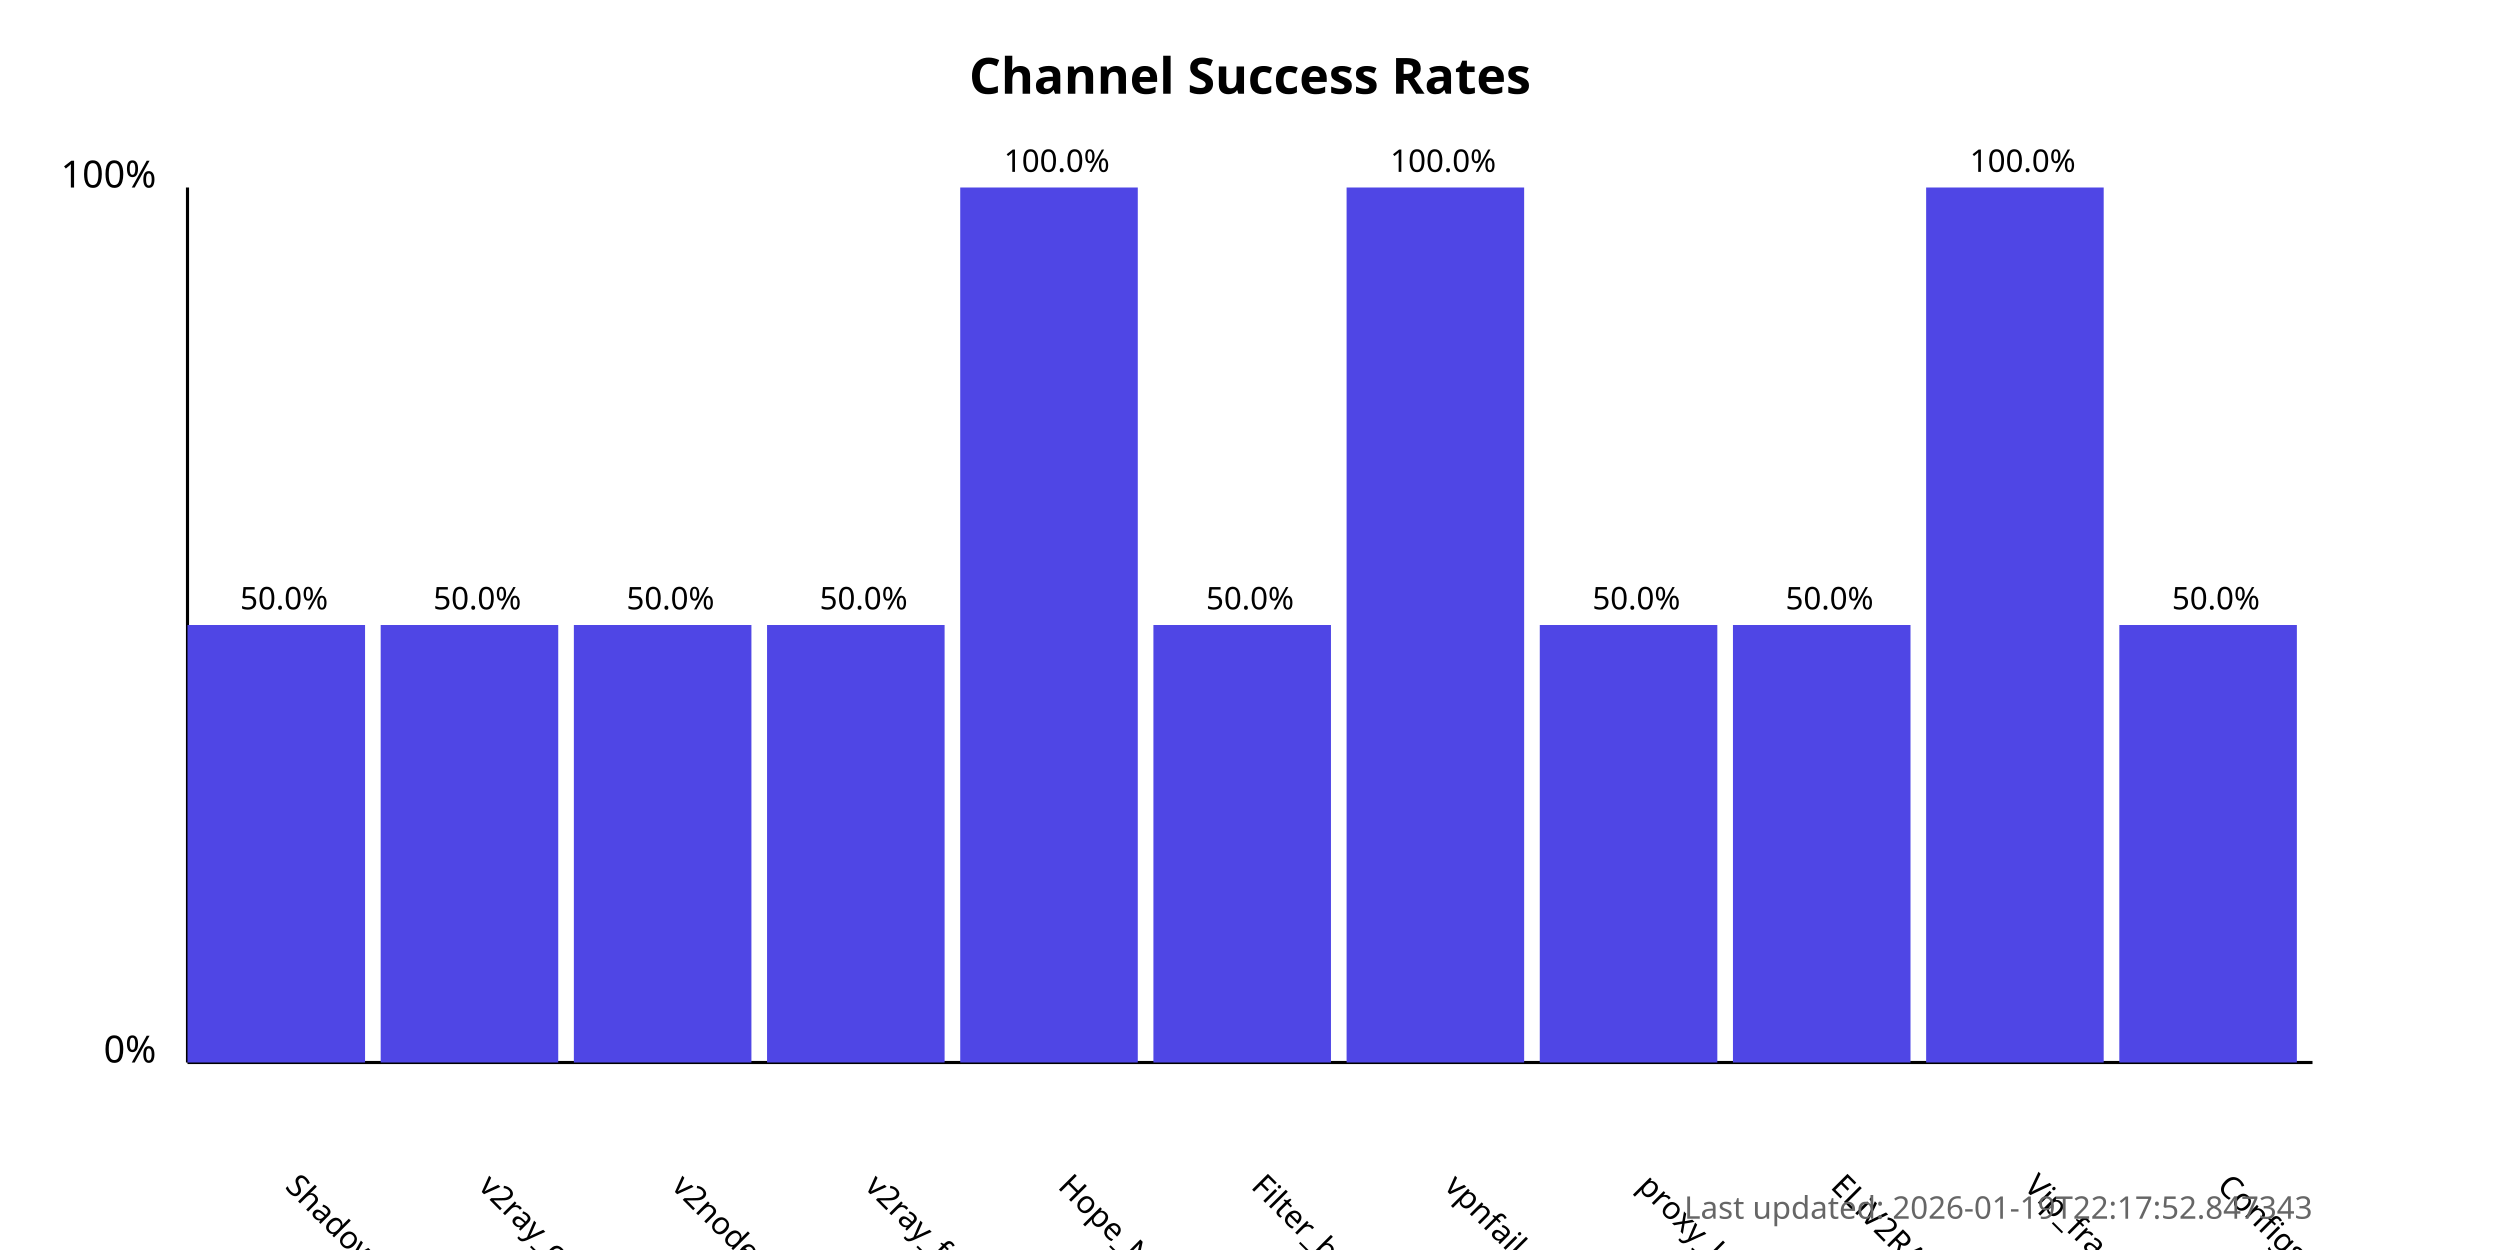
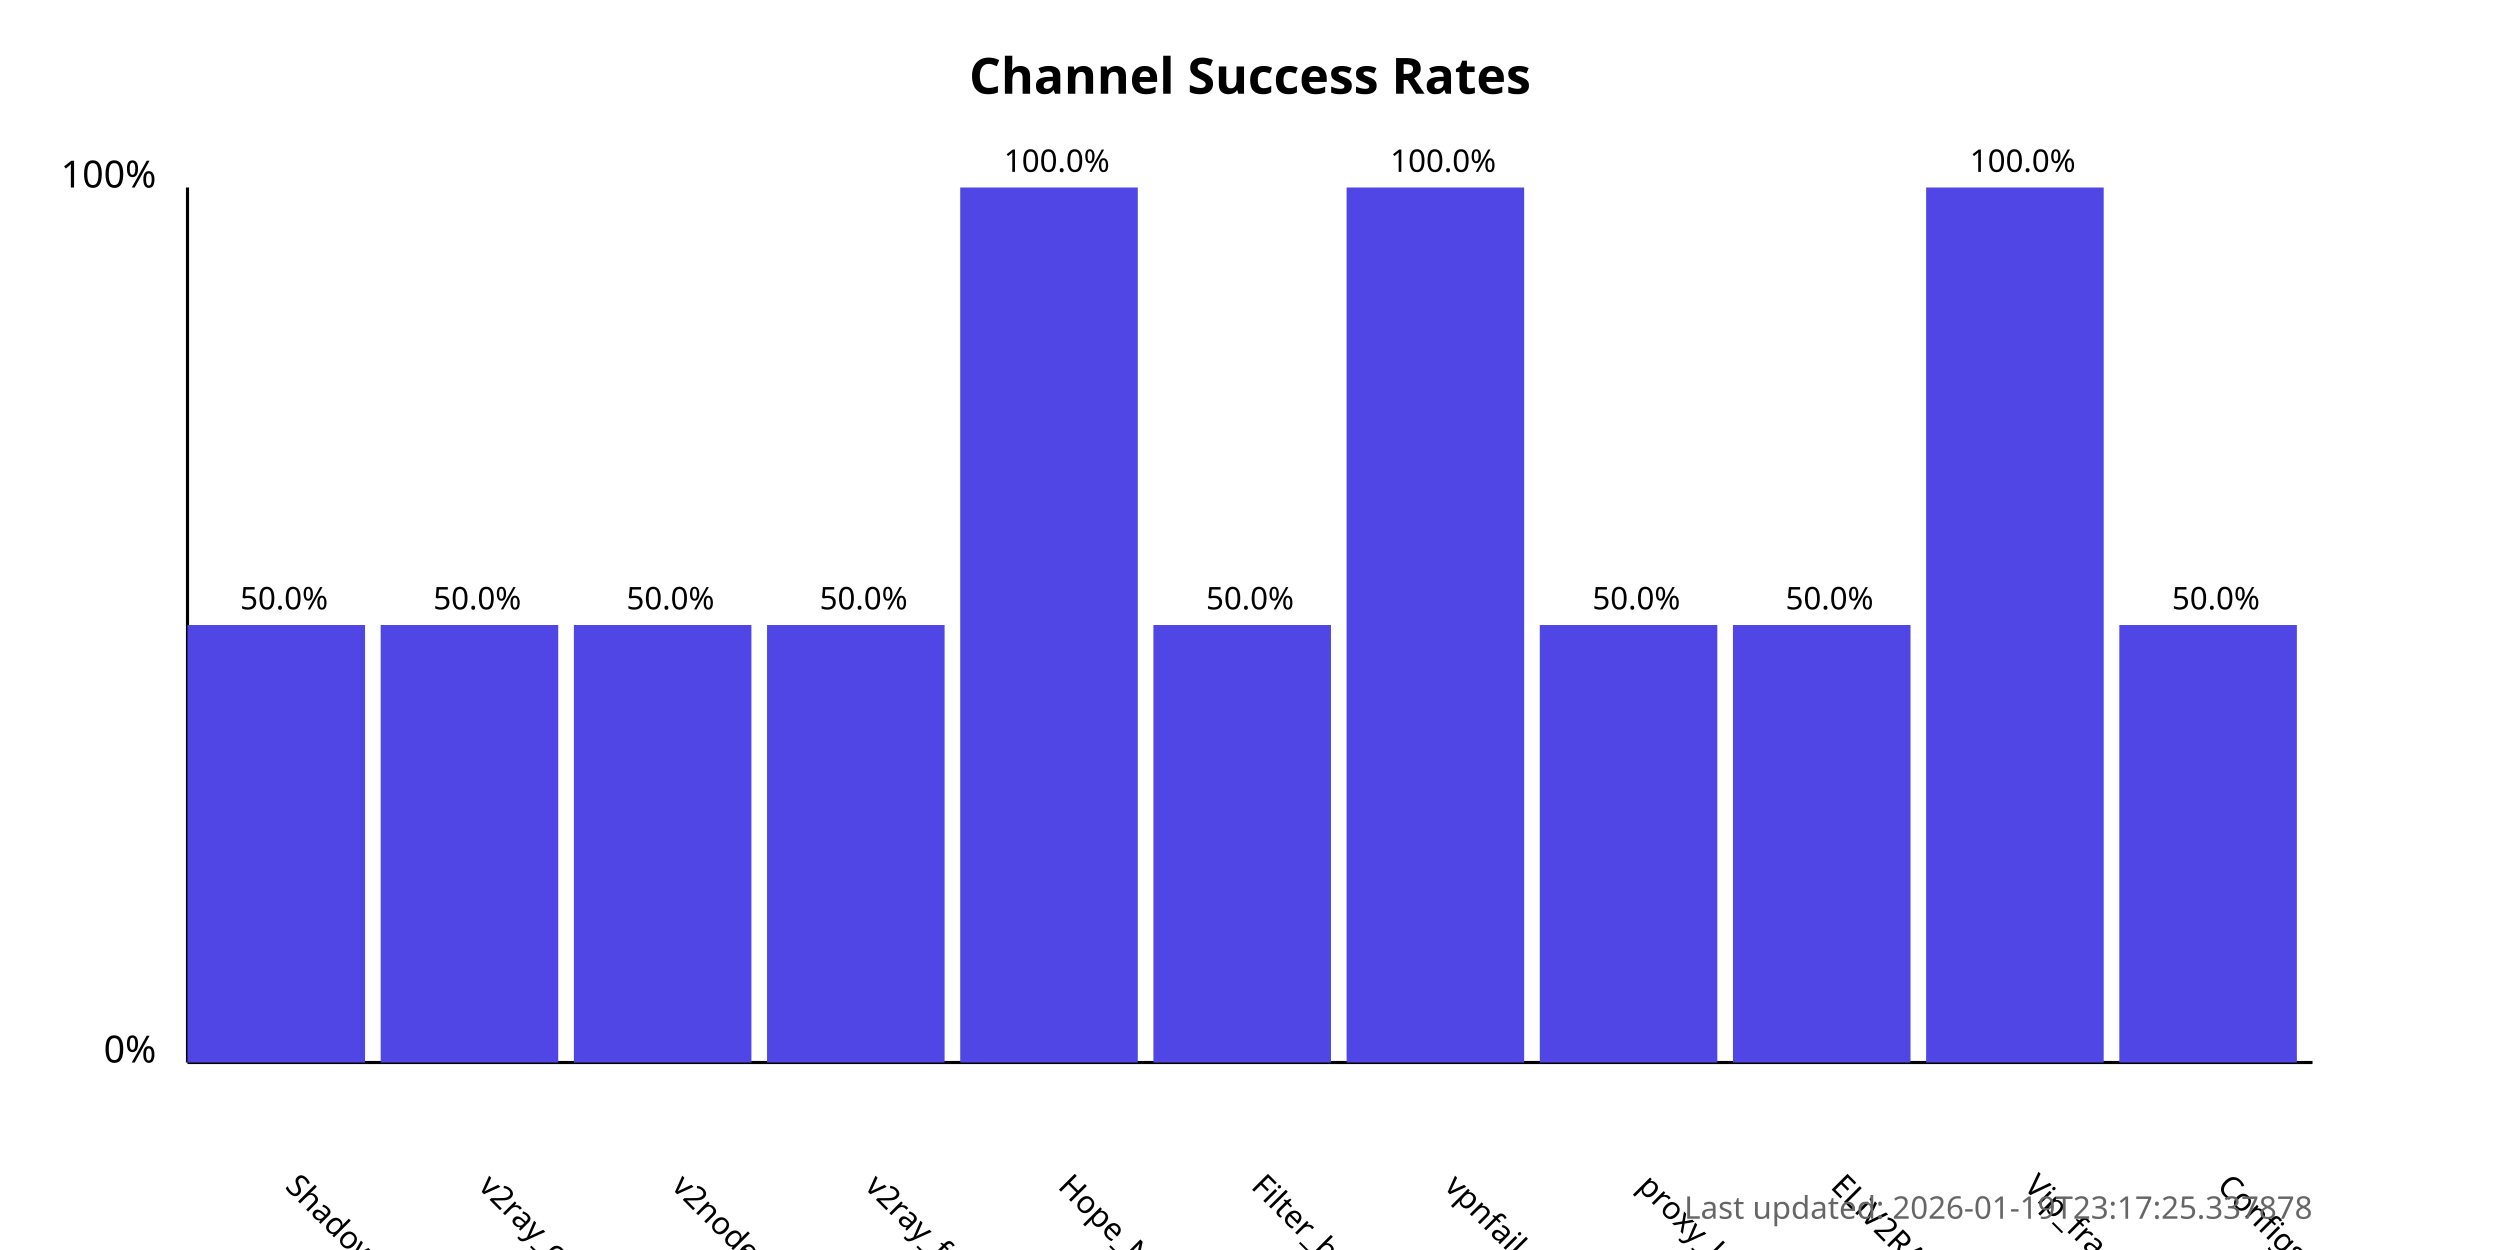
<svg xmlns="http://www.w3.org/2000/svg" width="800" height="400">
  <style>
            .chart-title { font: bold 16px sans-serif; }
            .axis-label { font: 12px sans-serif; }
            .tick-label { font: 10px sans-serif; }
            .bar { fill: #4f46e5; }
            .bar:hover { fill: #6366f1; }
            .timestamp { font: 10px sans-serif; fill: #666; }
        </style>
  <text x="400.0" y="30" text-anchor="middle" class="chart-title">
            Channel Success Rates
        </text>
  <line x1="60" y1="340" x2="60" y2="60" stroke="black" stroke-width="1" />
  <line x1="60" y1="340" x2="740" y2="340" stroke="black" stroke-width="1" />
  <text x="50" y="340" text-anchor="end" class="axis-label">0%</text>
  <text x="50" y="60" text-anchor="end" class="axis-label">100%</text>
  <g>
    <rect x="60" y="200.0" width="56.818" height="140.0" class="bar" />
    <text x="90.909" y="380" transform="rotate(45, 90.90909, 380)" text-anchor="start" class="tick-label">
                ShadowProxy66
            </text>
    <text x="90.909" y="195.0" text-anchor="middle" class="tick-label">
                50.0%
            </text>
  </g>
  <g>
    <rect x="121.818" y="200.0" width="56.818" height="140.0" class="bar" />
    <text x="152.727" y="380" transform="rotate(45, 152.7273, 380)" text-anchor="start" class="tick-label">
                v2ray_configs_pool
            </text>
    <text x="152.727" y="195.0" text-anchor="middle" class="tick-label">
                50.0%
            </text>
  </g>
  <g>
    <rect x="183.636" y="200.0" width="56.818" height="140.0" class="bar" />
    <text x="214.545" y="380" transform="rotate(45, 214.5455, 380)" text-anchor="start" class="tick-label">
                v2nodes
            </text>
    <text x="214.545" y="195.0" text-anchor="middle" class="tick-label">
                50.0%
            </text>
  </g>
  <g>
    <rect x="245.455" y="200.0" width="56.818" height="140.0" class="bar" />
    <text x="276.364" y="380" transform="rotate(45, 276.3636, 380)" text-anchor="start" class="tick-label">
                v2ray_free_conf
            </text>
    <text x="276.364" y="195.0" text-anchor="middle" class="tick-label">
                50.0%
            </text>
  </g>
  <g>
    <rect x="307.273" y="60.0" width="56.818" height="280.0" class="bar" />
    <text x="338.182" y="380" transform="rotate(45, 338.1818, 380)" text-anchor="start" class="tick-label">
                Hope_Net
            </text>
    <text x="338.182" y="55.0" text-anchor="middle" class="tick-label">
                100.0%
            </text>
  </g>
  <g>
    <rect x="369.091" y="200.0" width="56.818" height="140.0" class="bar" />
    <text x="400.0" y="380" transform="rotate(45, 400.0, 380)" text-anchor="start" class="tick-label">
                Filter_breaker
            </text>
    <text x="400.0" y="195.0" text-anchor="middle" class="tick-label">
                50.0%
            </text>
  </g>
  <g>
    <rect x="430.909" y="60.0" width="56.818" height="280.0" class="bar" />
    <text x="461.818" y="380" transform="rotate(45, 461.8182, 380)" text-anchor="start" class="tick-label">
                vpnfail_vless
            </text>
    <text x="461.818" y="55.0" text-anchor="middle" class="tick-label">
                100.0%
            </text>
  </g>
  <g>
    <rect x="492.727" y="200.0" width="56.818" height="140.0" class="bar" />
    <text x="523.636" y="380" transform="rotate(45, 523.6364, 380)" text-anchor="start" class="tick-label">
                proxy_kafee
            </text>
    <text x="523.636" y="195.0" text-anchor="middle" class="tick-label">
                50.0%
            </text>
  </g>
  <g>
    <rect x="554.545" y="200.0" width="56.818" height="140.0" class="bar" />
    <text x="585.455" y="380" transform="rotate(45, 585.4545, 380)" text-anchor="start" class="tick-label">
                ELiV2RAY
            </text>
    <text x="585.455" y="195.0" text-anchor="middle" class="tick-label">
                50.0%
            </text>
  </g>
  <g>
    <rect x="616.364" y="60.0" width="56.818" height="280.0" class="bar" />
    <text x="647.273" y="380" transform="rotate(45, 647.2727, 380)" text-anchor="start" class="tick-label">
                Vip_fragment_v2ray
            </text>
    <text x="647.273" y="55.0" text-anchor="middle" class="tick-label">
                100.0%
            </text>
  </g>
  <g>
    <rect x="678.182" y="200.0" width="56.818" height="140.0" class="bar" />
    <text x="709.091" y="380" transform="rotate(45, 709.0909, 380)" text-anchor="start" class="tick-label">
                ConfigsHubPlus
            </text>
    <text x="709.091" y="195.0" text-anchor="middle" class="tick-label">
                50.0%
            </text>
  </g>
  <text x="740" y="390" text-anchor="end" class="timestamp">
-             Last updated: 2026-01-19T22:17:52.847343
+             Last updated: 2026-01-19T23:17:25.337878
        </text>
</svg>
